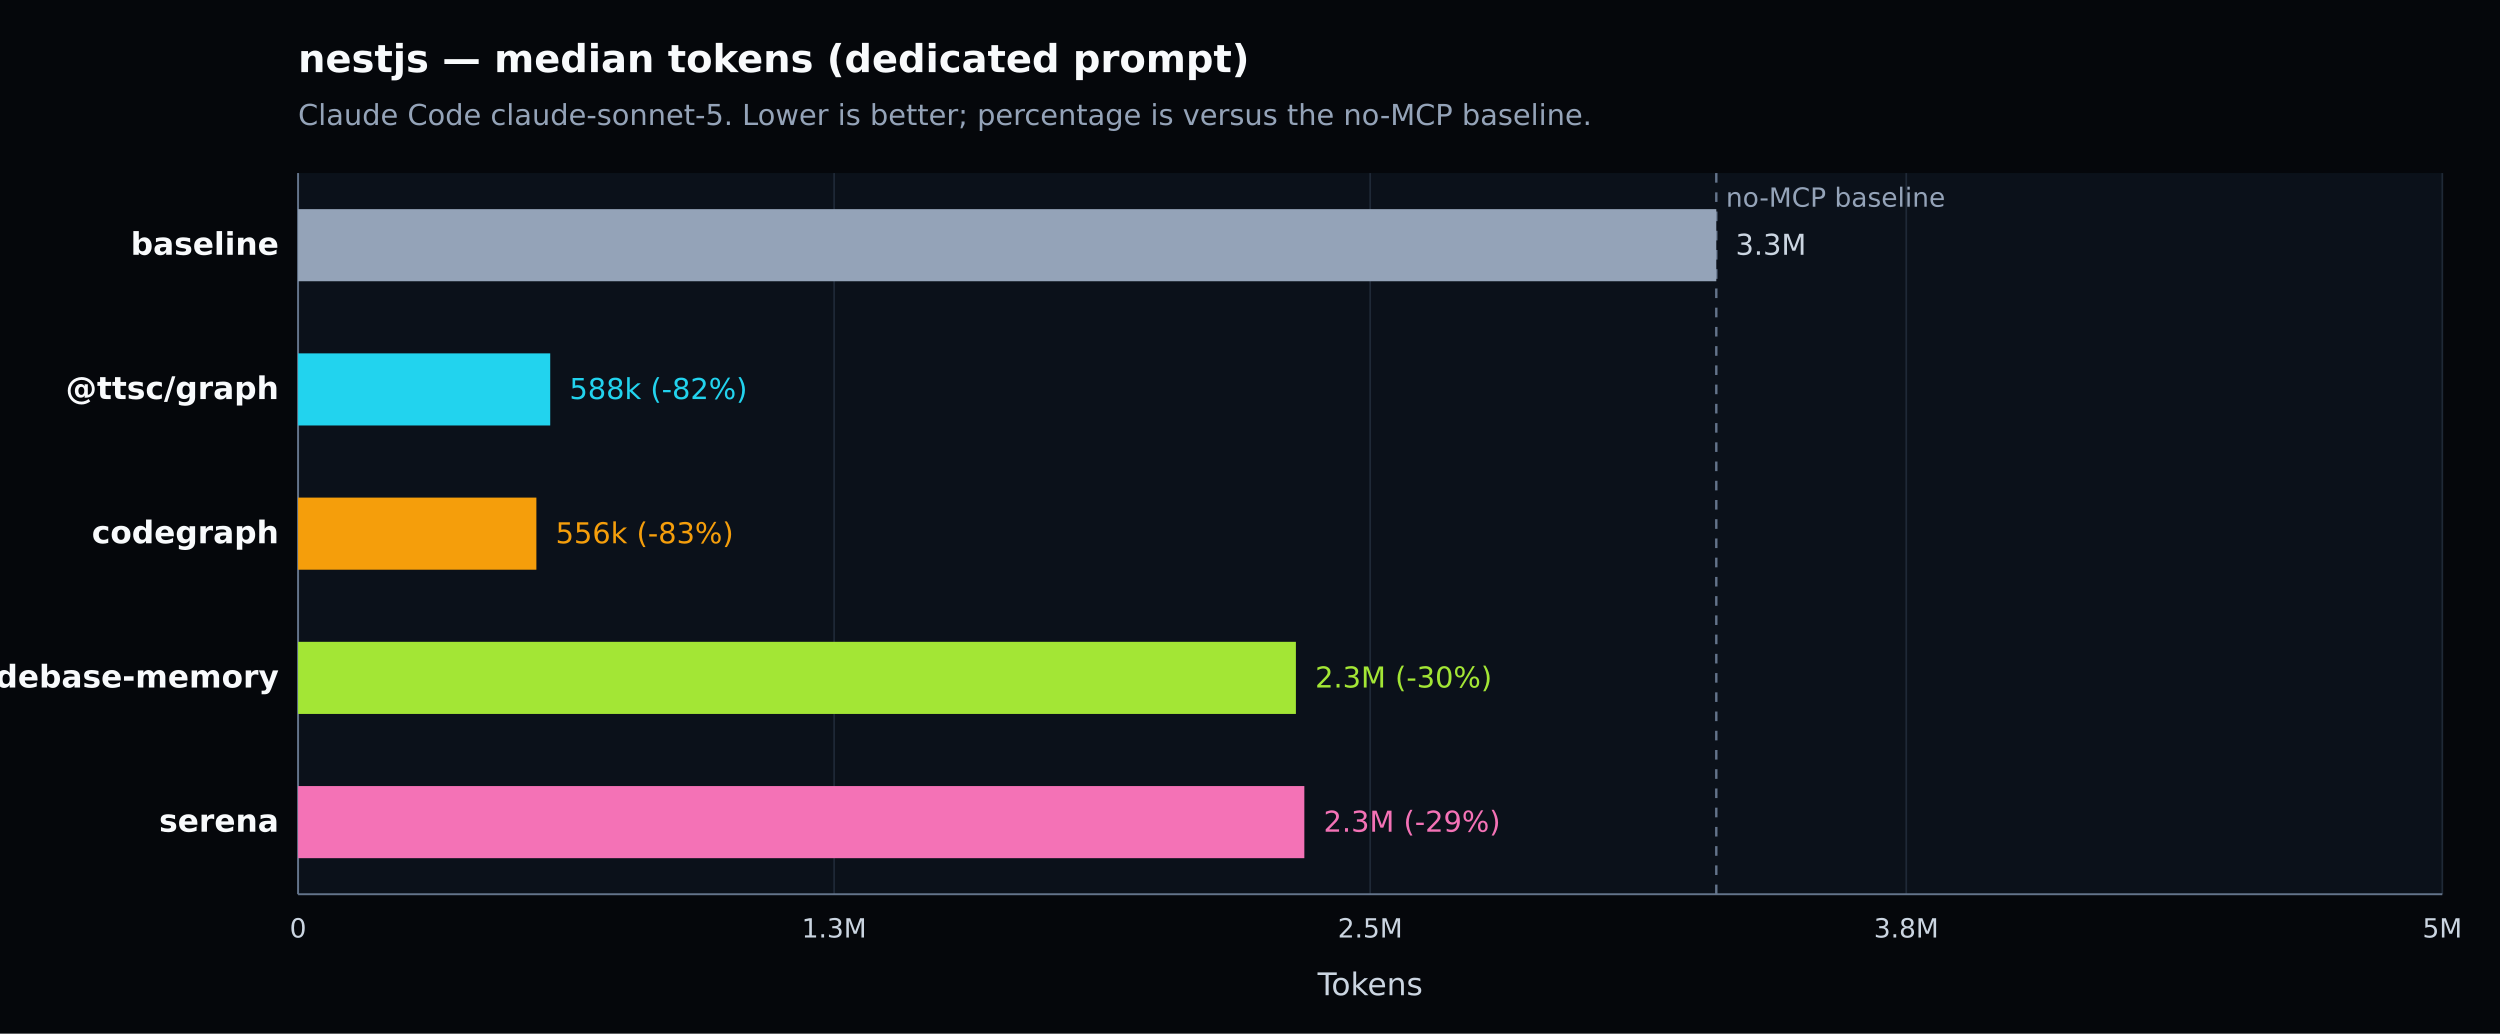
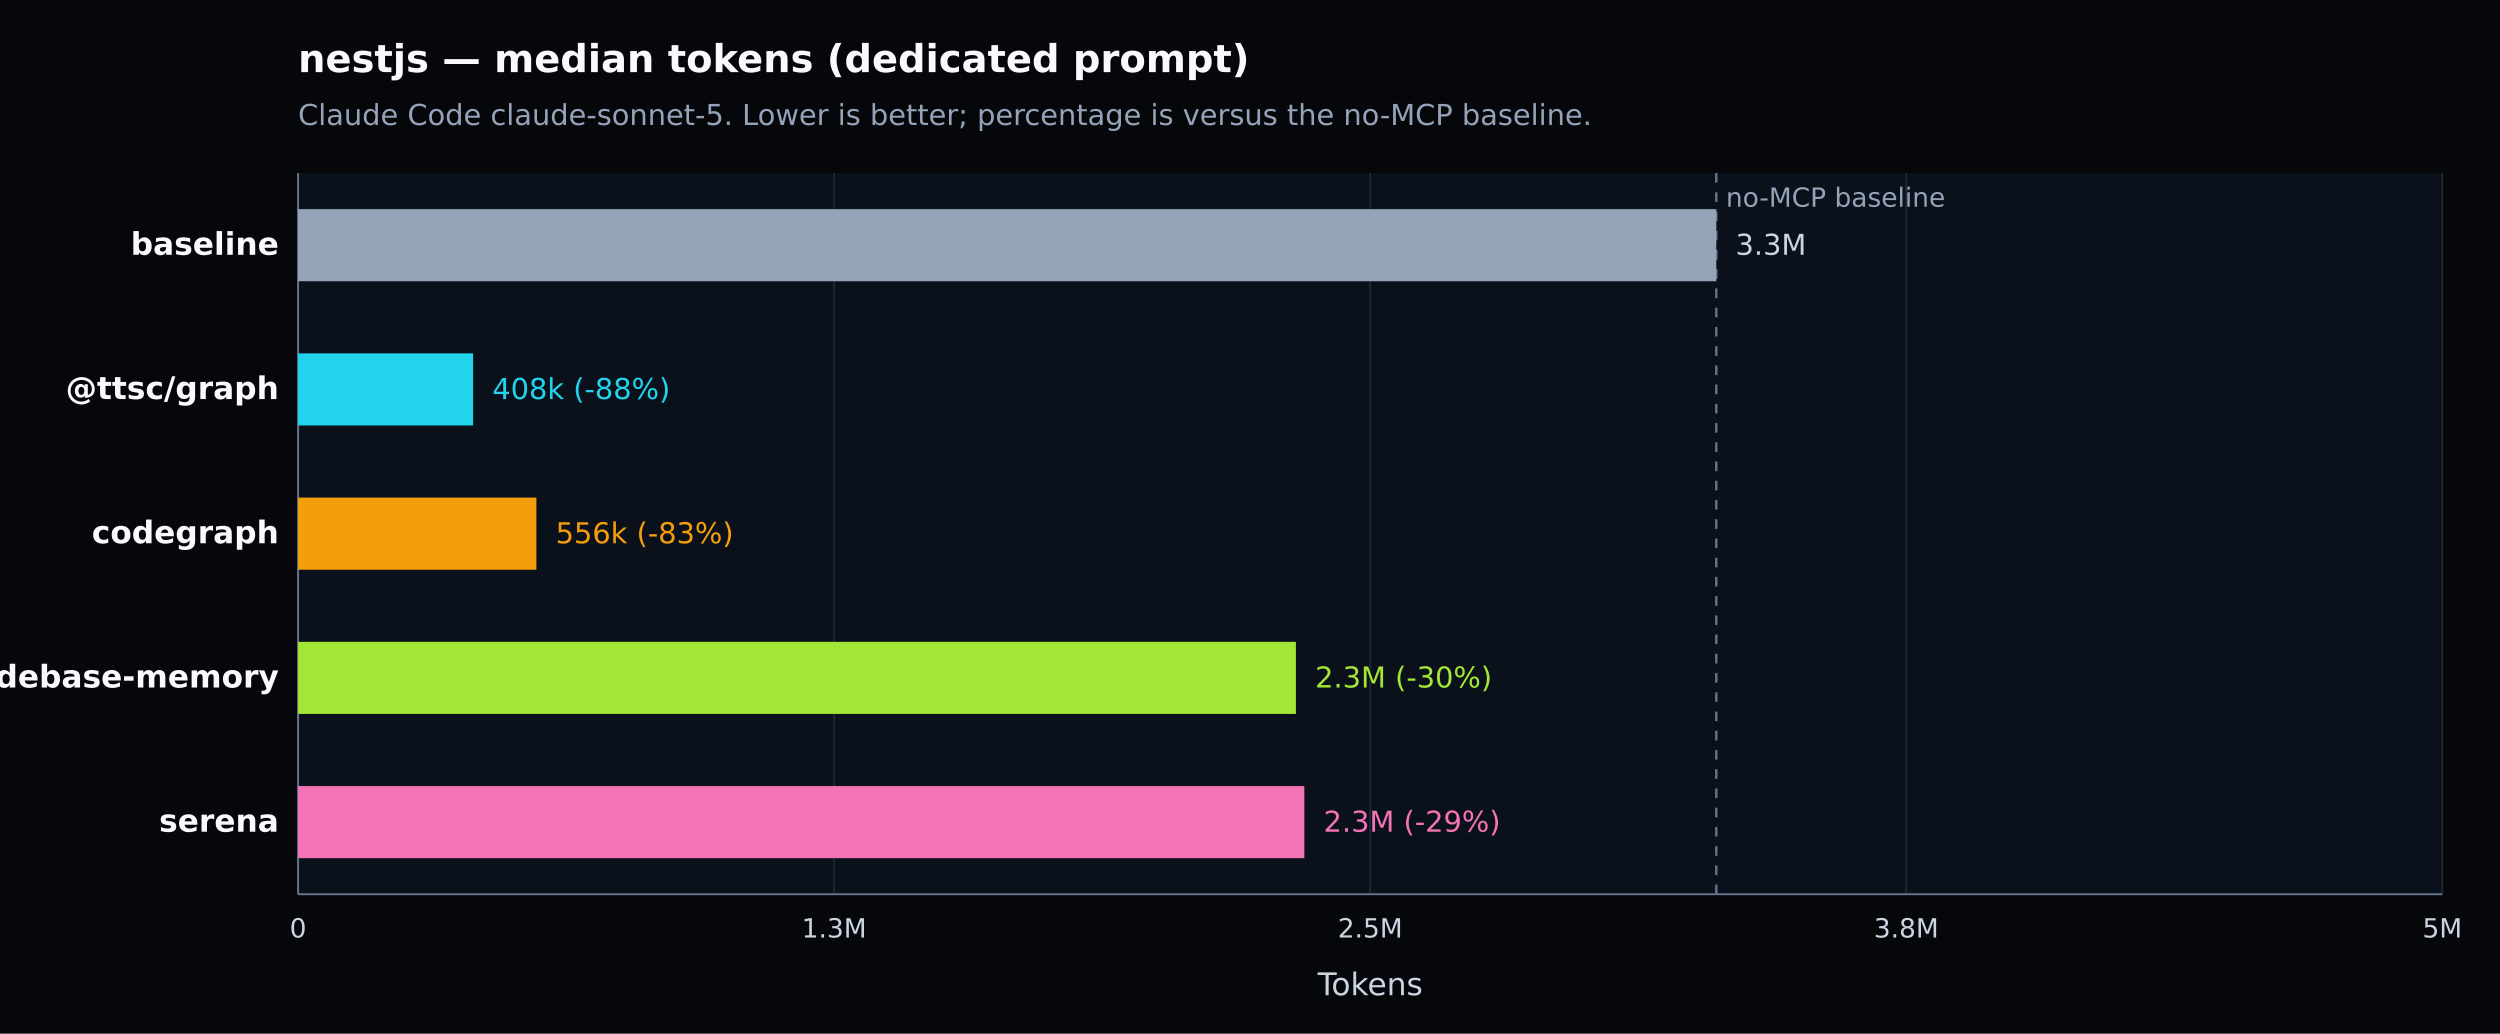
<svg xmlns="http://www.w3.org/2000/svg" width="1040" height="430" viewBox="0 0 1040 430" version="1.1" role="img" aria-label="nestjs — median tokens (dedicated prompt). Claude Code claude-sonnet-5. Lower is better; percentage is versus the no-MCP baseline.">
  <defs>
    <style type="text/css">
   *{stroke-linejoin:round;stroke-linecap:butt}
   text{font-family:DejaVu Sans, Arial, sans-serif}
  </style>
  </defs>
  <g>
    <path d="M 0 430 L 1040 430 L 1040 0 L 0 0 z" style="fill:#05070b" />
    <text x="124" y="30" style="fill:#f8fafc;font-size:16px;font-weight:600">nestjs — median tokens (dedicated prompt)</text>
    <text x="124" y="52" style="fill:#94a3b8;font-size:12px">Claude Code claude-sonnet-5. Lower is better; percentage is versus the no-MCP baseline.</text>
    <path d="M 124 72 L 1016 72 L 1016 372 L 124 372 z" style="fill:#0b111a" />
    <g>
      <path d="M 124.000 72 L 124.000 372" style="fill:none;stroke:#1f2937;stroke-width:0.7" />
      <text x="124.000" y="390" style="fill:#cbd5e1;font-size:11px;text-anchor:middle">0</text>
    </g>
    <g>
      <path d="M 347.000 72 L 347.000 372" style="fill:none;stroke:#1f2937;stroke-width:0.7" />
      <text x="347.000" y="390" style="fill:#cbd5e1;font-size:11px;text-anchor:middle">1.3M</text>
    </g>
    <g>
      <path d="M 570.000 72 L 570.000 372" style="fill:none;stroke:#1f2937;stroke-width:0.7" />
      <text x="570.000" y="390" style="fill:#cbd5e1;font-size:11px;text-anchor:middle">2.5M</text>
    </g>
    <g>
      <path d="M 793.000 72 L 793.000 372" style="fill:none;stroke:#1f2937;stroke-width:0.7" />
      <text x="793.000" y="390" style="fill:#cbd5e1;font-size:11px;text-anchor:middle">3.8M</text>
    </g>
    <g>
      <path d="M 1016.000 72 L 1016.000 372" style="fill:none;stroke:#1f2937;stroke-width:0.7" />
      <text x="1016.000" y="390" style="fill:#cbd5e1;font-size:11px;text-anchor:middle">5M</text>
    </g>
    <path d="M 124 372 L 1016 372" style="fill:none;stroke:#64748b;stroke-width:0.8" />
    <path d="M 124 72 L 124 372" style="fill:none;stroke:#64748b;stroke-width:0.8" />
    <text x="570.000" y="414" style="fill:#cbd5e1;font-size:13px;text-anchor:middle">Tokens</text>
    <line x1="713.977" y1="72" x2="713.977" y2="372" style="stroke:#64748b;stroke-width:1;stroke-dasharray:4 4" />
    <text x="717.977" y="86" style="fill:#94a3b8;font-size:11px">no-MCP baseline</text>
    <g>
      <text x="116" y="106.000" style="fill:#f8fafc;font-size:13px;font-weight:600;text-anchor:end">baseline</text>
      <rect x="124" y="87.000" width="589.977" height="30" style="fill:#94a3b8" />
      <text x="721.977" y="106.000" style="fill:#cbd5e1;font-size:12px">3.3M</text>
    </g>
    <g>
      <text x="116" y="166.000" style="fill:#f8fafc;font-size:13px;font-weight:600;text-anchor:end">@ttsc/graph</text>
-       <rect x="124" y="147.000" width="104.892" height="30" style="fill:#22d3ee" />
-       <text x="236.892" y="166.000" style="fill:#22d3ee;font-size:12px">588k (-82%)</text>
+       <rect x="124" y="147.000" width="72.800" height="30" style="fill:#22d3ee" />
+       <text x="204.800" y="166.000" style="fill:#22d3ee;font-size:12px">408k (-88%)</text>
    </g>
    <g>
      <text x="116" y="226.000" style="fill:#f8fafc;font-size:13px;font-weight:600;text-anchor:end">codegraph</text>
      <rect x="124" y="207.000" width="99.135" height="30" style="fill:#f59e0b" />
      <text x="231.135" y="226.000" style="fill:#f59e0b;font-size:12px">556k (-83%)</text>
    </g>
    <g>
      <text x="116" y="286.000" style="fill:#f8fafc;font-size:13px;font-weight:600;text-anchor:end">codebase-memory</text>
      <rect x="124" y="267.000" width="415.093" height="30" style="fill:#a3e635" />
      <text x="547.093" y="286.000" style="fill:#a3e635;font-size:12px">2.3M (-30%)</text>
    </g>
    <g>
      <text x="116" y="346.000" style="fill:#f8fafc;font-size:13px;font-weight:600;text-anchor:end">serena</text>
      <rect x="124" y="327.000" width="418.605" height="30" style="fill:#f472b6" />
      <text x="550.605" y="346.000" style="fill:#f472b6;font-size:12px">2.3M (-29%)</text>
    </g>
  </g>
</svg>
